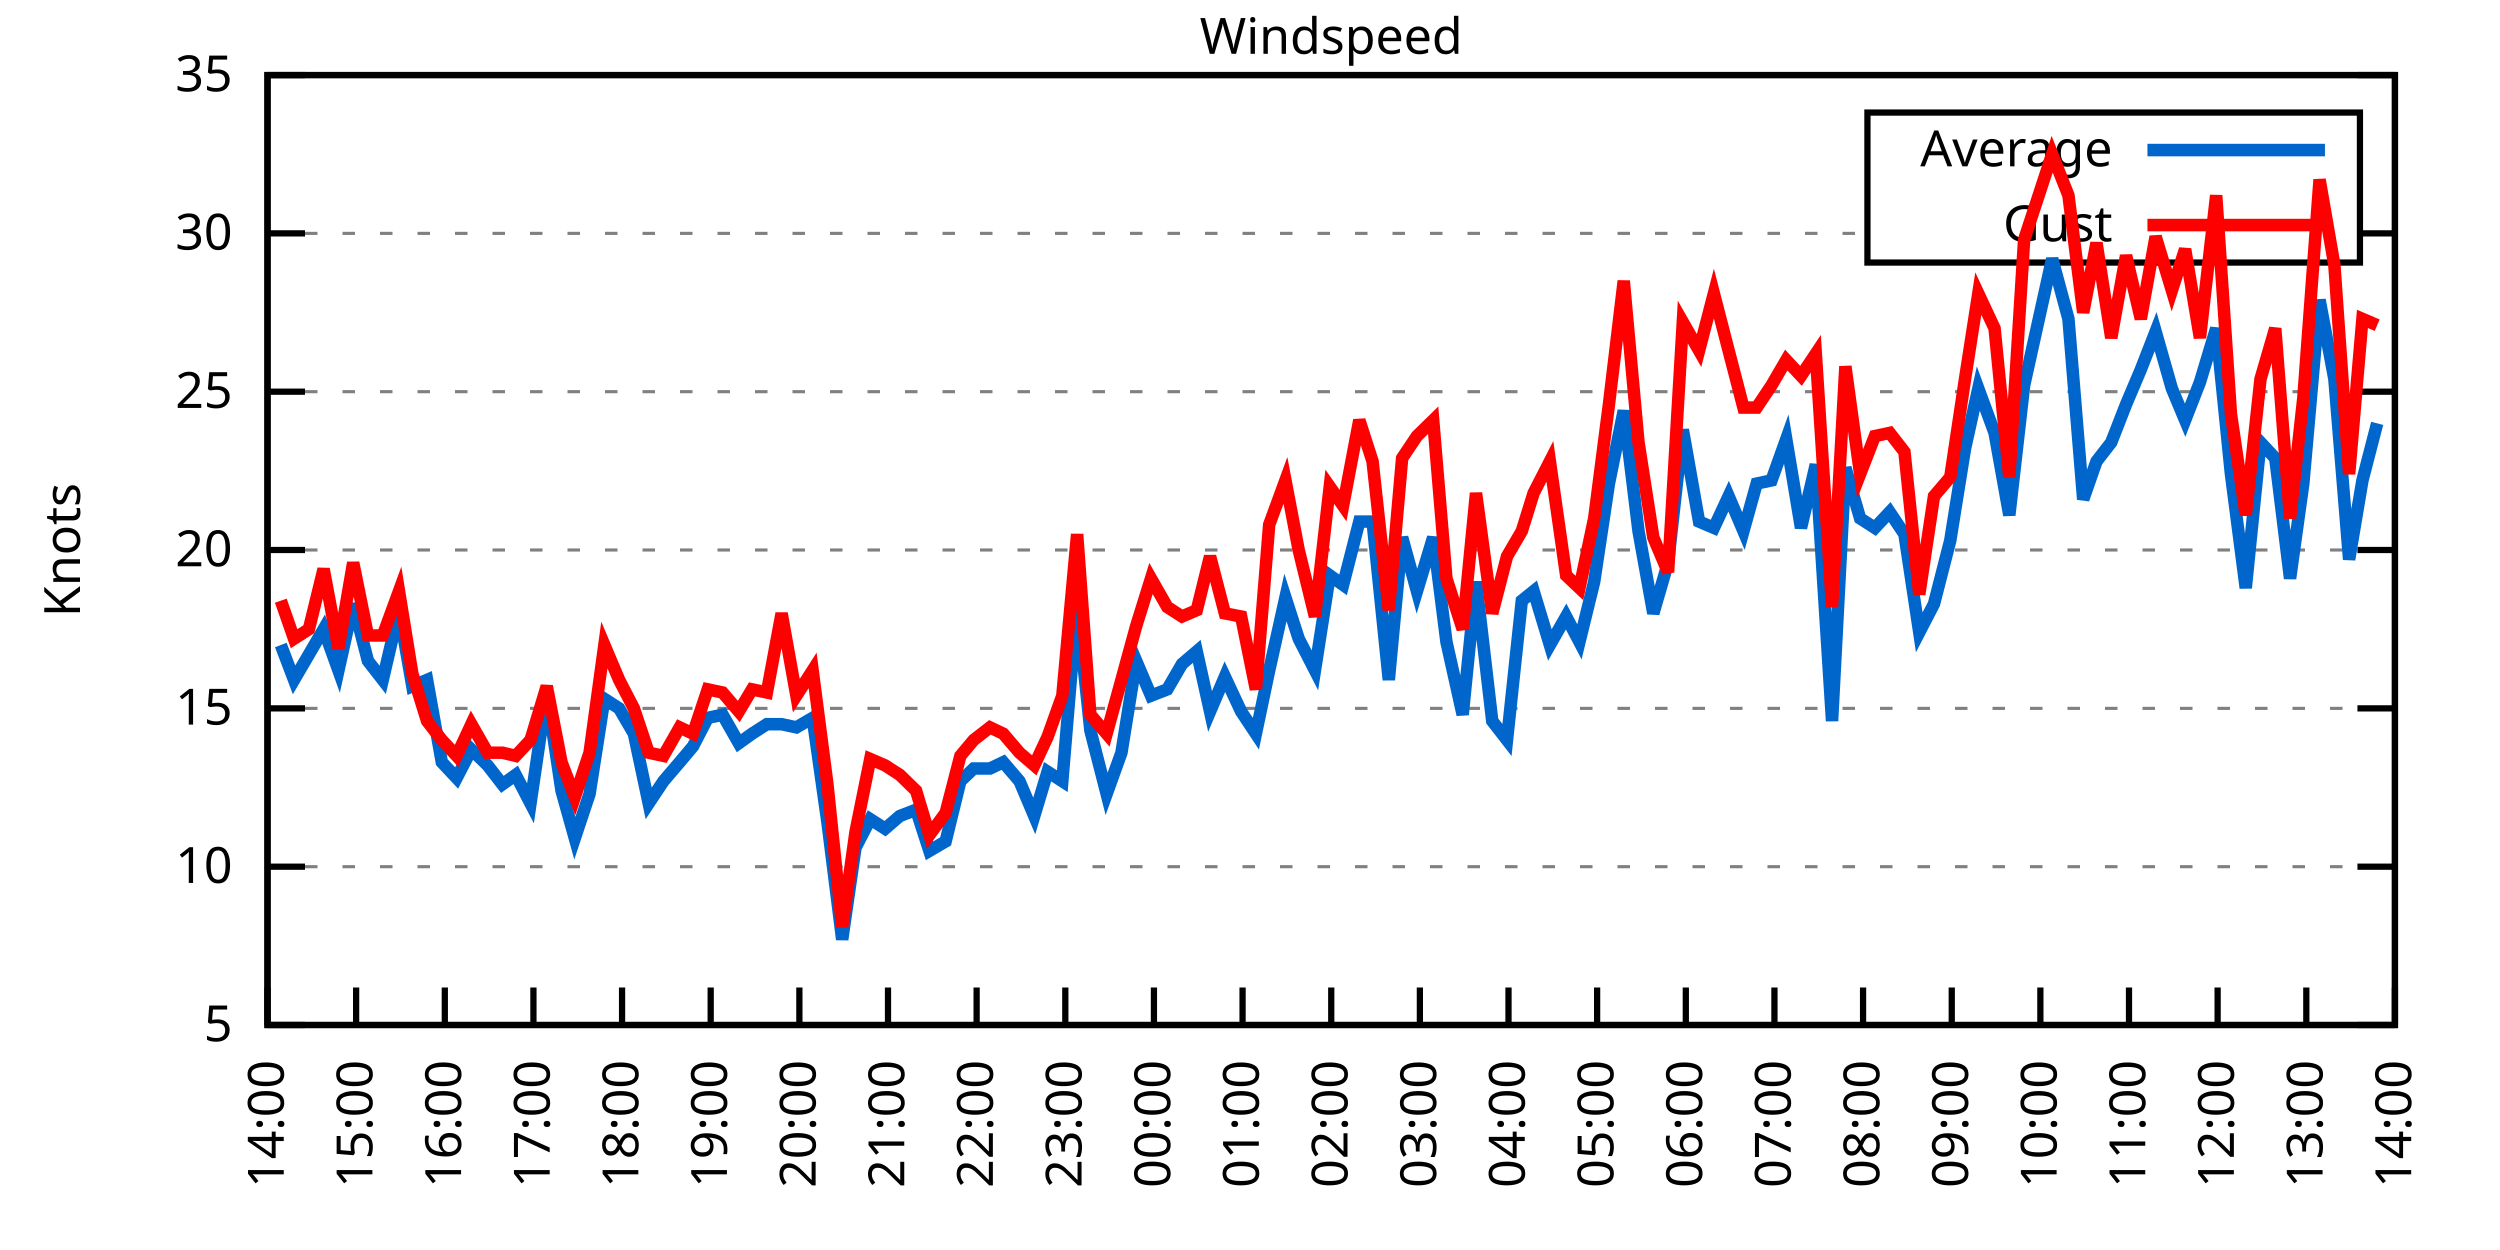
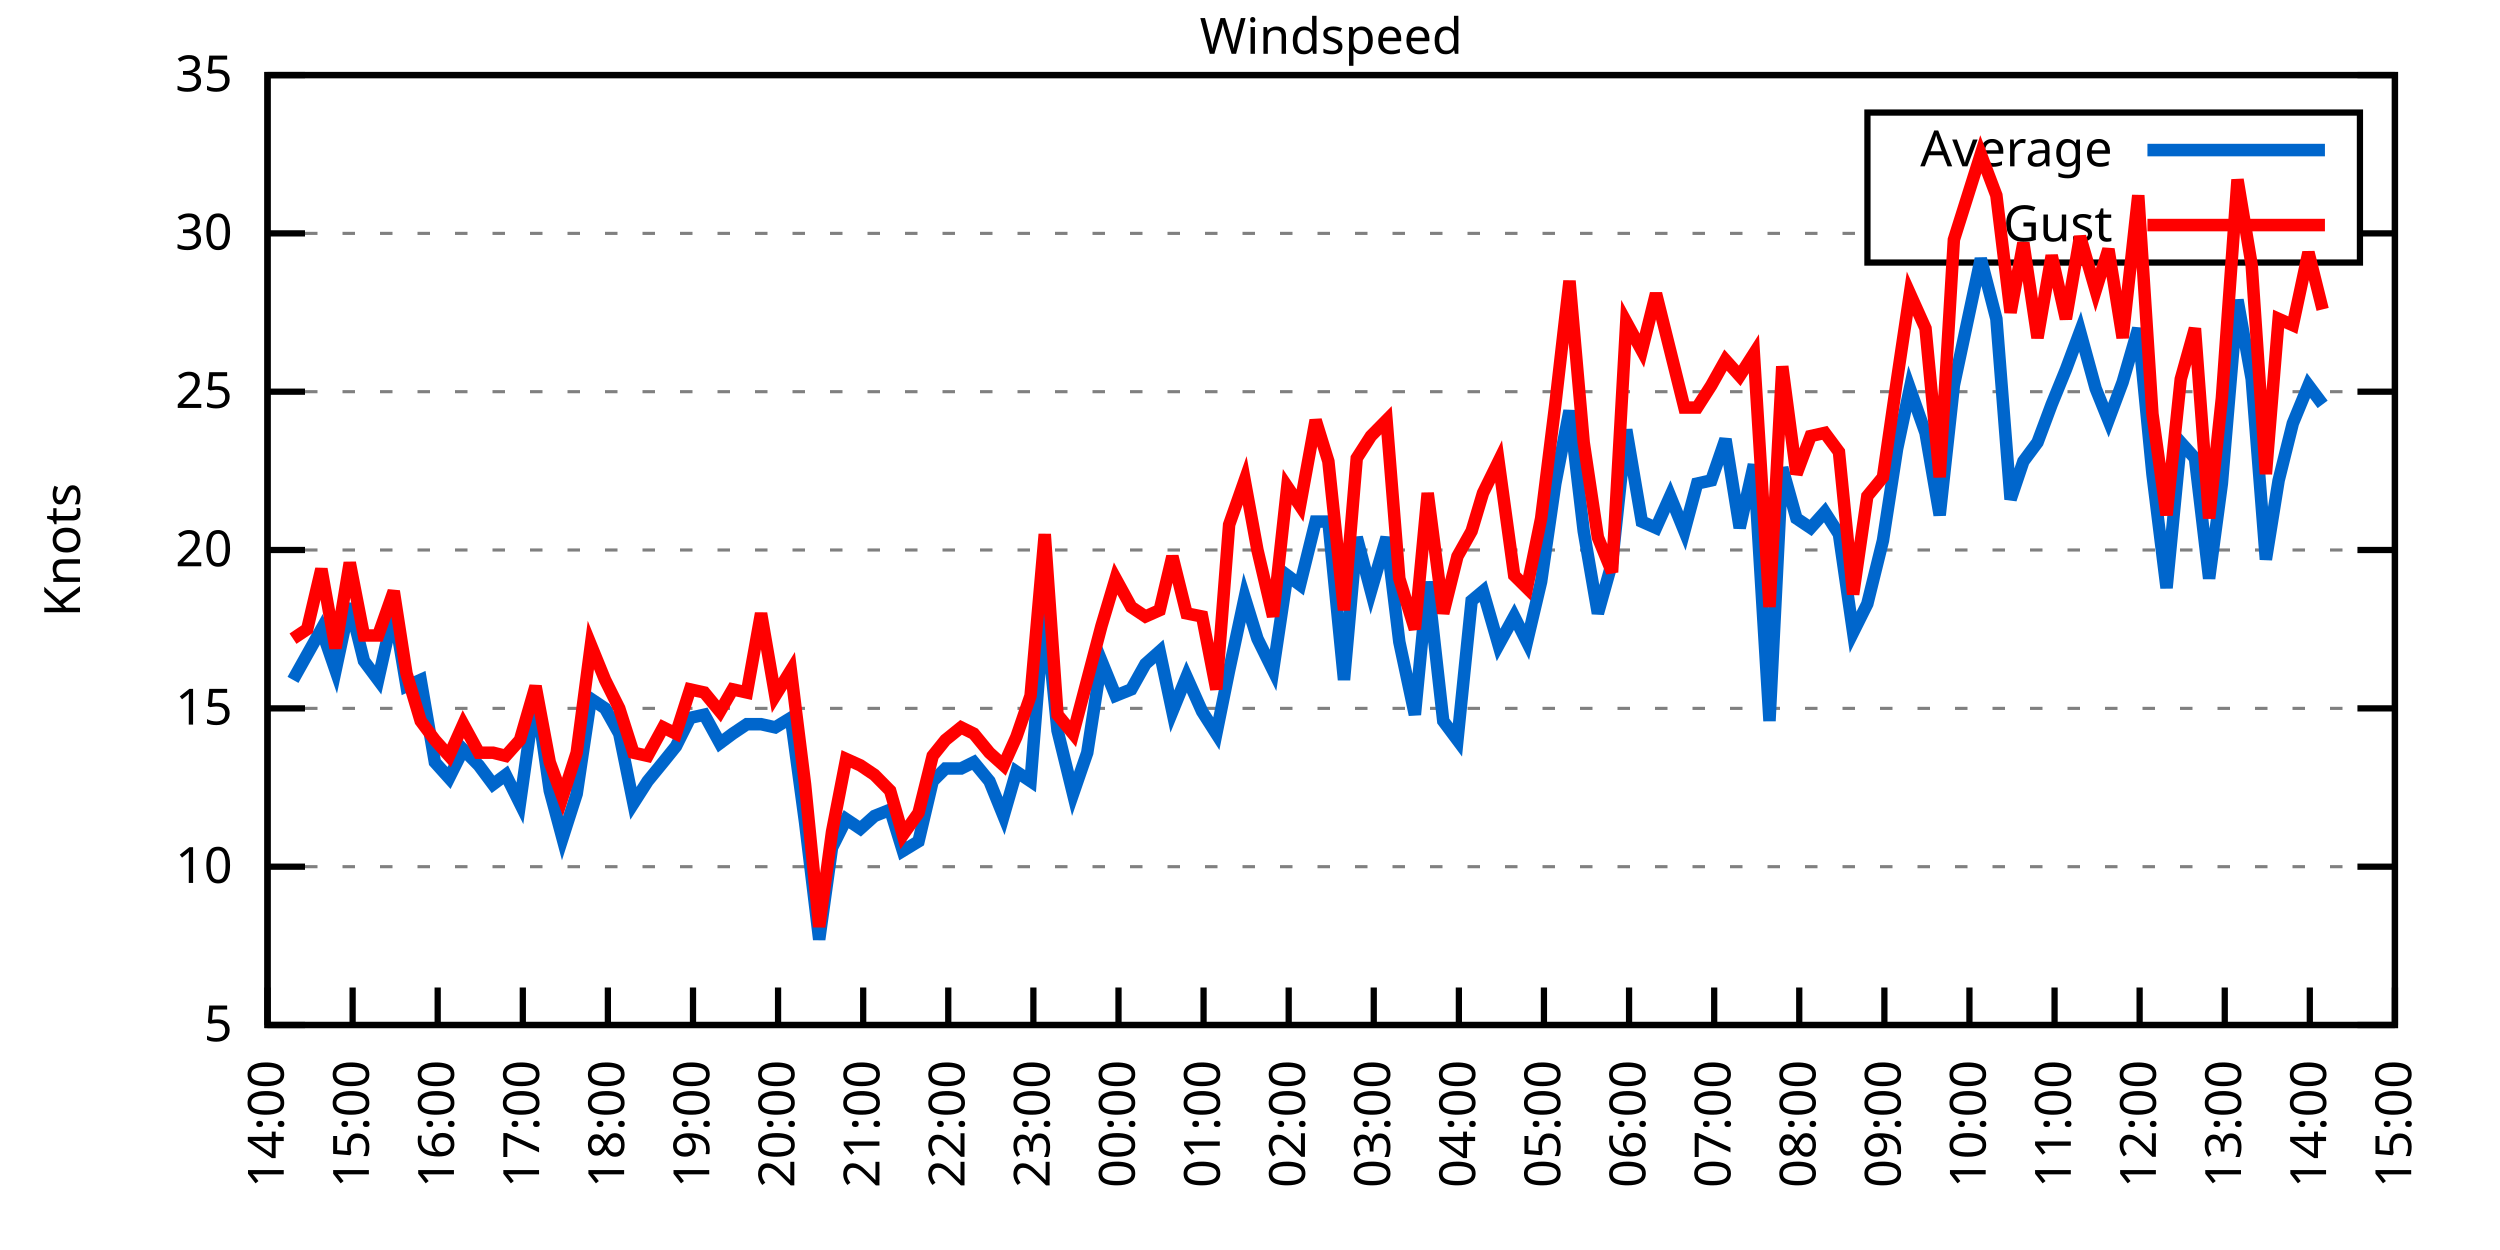
<svg xmlns="http://www.w3.org/2000/svg" xmlns:xlink="http://www.w3.org/1999/xlink" width="400" height="200" viewBox="0 0 400 200">
  <g id="gnuplot_canvas">
    <rect x="0" y="0" width="400" height="200" fill="none" />
    <defs>
      <circle id="gpDot" r="0.5" stroke-width="0.5" stroke="currentColor" />
      <path id="gpPt0" stroke-width="0.333" stroke="currentColor" d="M-1,0 h2 M0,-1 v2" />
      <path id="gpPt1" stroke-width="0.333" stroke="currentColor" d="M-1,-1 L1,1 M1,-1 L-1,1" />
      <path id="gpPt2" stroke-width="0.333" stroke="currentColor" d="M-1,0 L1,0 M0,-1 L0,1 M-1,-1 L1,1 M-1,1 L1,-1" />
      <rect id="gpPt3" stroke-width="0.333" stroke="currentColor" x="-1" y="-1" width="2" height="2" />
      <rect id="gpPt4" stroke-width="0.333" stroke="currentColor" fill="currentColor" x="-1" y="-1" width="2" height="2" />
      <circle id="gpPt5" stroke-width="0.333" stroke="currentColor" cx="0" cy="0" r="1" />
      <use xlink:href="#gpPt5" id="gpPt6" fill="currentColor" stroke="none" />
      <path id="gpPt7" stroke-width="0.333" stroke="currentColor" d="M0,-1.33 L-1.33,0.67 L1.33,0.67 z" />
      <use xlink:href="#gpPt7" id="gpPt8" fill="currentColor" stroke="none" />
      <use xlink:href="#gpPt7" id="gpPt9" stroke="currentColor" transform="rotate(180)" />
      <use xlink:href="#gpPt9" id="gpPt10" fill="currentColor" stroke="none" />
      <use xlink:href="#gpPt3" id="gpPt11" stroke="currentColor" transform="rotate(45)" />
      <use xlink:href="#gpPt11" id="gpPt12" fill="currentColor" stroke="none" />
      <path id="gpPt13" stroke-width="0.333" stroke="currentColor" d="M0,1.330 L1.265,0.411 L0.782,-1.067 L-0.782,-1.076 L-1.265,0.411 z" />
      <use xlink:href="#gpPt13" id="gpPt14" fill="currentColor" stroke="none" />
      <filter id="textbox" filterUnits="objectBoundingBox" x="0" y="0" height="1" width="1">
        <feFlood flood-color="white" flood-opacity="1" result="bgnd" />
        <feComposite in="SourceGraphic" in2="bgnd" operator="atop" />
      </filter>
      <filter id="greybox" filterUnits="objectBoundingBox" x="0" y="0" height="1" width="1">
        <feFlood flood-color="lightgrey" flood-opacity="1" result="grey" />
        <feComposite in="SourceGraphic" in2="grey" operator="atop" />
      </filter>
    </defs>
    <g fill="none" color="white" stroke="currentColor" stroke-width="1.00" stroke-linecap="butt" stroke-linejoin="miter">
</g>
    <g fill="none" color="black" stroke="currentColor" stroke-width="1.00" stroke-linecap="butt" stroke-linejoin="miter">
      <g stroke="none" shape-rendering="crispEdges">
        <polygon fill="rgb(255, 255, 255)" points="42.80,164.00 383.18,164.00 383.18,12.02 42.80,12.02 " />
      </g>
    </g>
    <g fill="none" color="black" stroke="currentColor" stroke-width="1.00" stroke-linecap="butt" stroke-linejoin="miter">
</g>
    <g fill="none" color="black" stroke="black" stroke-width="0.50" stroke-linecap="butt" stroke-linejoin="miter">
</g>
    <g fill="none" color="gray" stroke="currentColor" stroke-width="0.50" stroke-linecap="butt" stroke-linejoin="miter">
      <path stroke="gray" stroke-dasharray="2,4" class="gridline" d="M42.80,164.00 L383.19,164.00  " />
    </g>
    <g fill="none" color="gray" stroke="gray" stroke-width="1.00" stroke-linecap="butt" stroke-linejoin="miter">
</g>
    <g fill="none" color="black" stroke="currentColor" stroke-width="1.00" stroke-linecap="butt" stroke-linejoin="miter">
      <path stroke="black" d="M42.80,164.00 L48.80,164.00 M383.19,164.00 L377.19,164.00  " />
      <g transform="translate(37.20,166.60)" stroke="none" fill="black" font-family="Sans" font-size="8.00" text-anchor="end">
        <text>
          <tspan font-family="Sans"> 5</tspan>
        </text>
      </g>
    </g>
    <g fill="none" color="black" stroke="currentColor" stroke-width="1.00" stroke-linecap="butt" stroke-linejoin="miter">
</g>
    <g fill="none" color="black" stroke="black" stroke-width="0.50" stroke-linecap="butt" stroke-linejoin="miter">
</g>
    <g fill="none" color="gray" stroke="currentColor" stroke-width="0.50" stroke-linecap="butt" stroke-linejoin="miter">
      <path stroke="gray" stroke-dasharray="2,4" class="gridline" d="M42.80,138.67 L383.19,138.67  " />
    </g>
    <g fill="none" color="gray" stroke="gray" stroke-width="1.00" stroke-linecap="butt" stroke-linejoin="miter">
</g>
    <g fill="none" color="black" stroke="currentColor" stroke-width="1.00" stroke-linecap="butt" stroke-linejoin="miter">
      <path stroke="black" d="M42.80,138.67 L48.80,138.67 M383.19,138.67 L377.19,138.67  " />
      <g transform="translate(37.20,141.27)" stroke="none" fill="black" font-family="Sans" font-size="8.00" text-anchor="end">
        <text>
          <tspan font-family="Sans"> 10</tspan>
        </text>
      </g>
    </g>
    <g fill="none" color="black" stroke="currentColor" stroke-width="1.00" stroke-linecap="butt" stroke-linejoin="miter">
</g>
    <g fill="none" color="black" stroke="black" stroke-width="0.50" stroke-linecap="butt" stroke-linejoin="miter">
</g>
    <g fill="none" color="gray" stroke="currentColor" stroke-width="0.50" stroke-linecap="butt" stroke-linejoin="miter">
      <path stroke="gray" stroke-dasharray="2,4" class="gridline" d="M42.80,113.34 L383.19,113.34  " />
    </g>
    <g fill="none" color="gray" stroke="gray" stroke-width="1.00" stroke-linecap="butt" stroke-linejoin="miter">
</g>
    <g fill="none" color="black" stroke="currentColor" stroke-width="1.00" stroke-linecap="butt" stroke-linejoin="miter">
      <path stroke="black" d="M42.80,113.34 L48.80,113.34 M383.19,113.34 L377.19,113.34  " />
      <g transform="translate(37.20,115.94)" stroke="none" fill="black" font-family="Sans" font-size="8.00" text-anchor="end">
        <text>
          <tspan font-family="Sans"> 15</tspan>
        </text>
      </g>
    </g>
    <g fill="none" color="black" stroke="currentColor" stroke-width="1.00" stroke-linecap="butt" stroke-linejoin="miter">
</g>
    <g fill="none" color="black" stroke="black" stroke-width="0.50" stroke-linecap="butt" stroke-linejoin="miter">
</g>
    <g fill="none" color="gray" stroke="currentColor" stroke-width="0.50" stroke-linecap="butt" stroke-linejoin="miter">
      <path stroke="gray" stroke-dasharray="2,4" class="gridline" d="M42.80,88.00 L383.19,88.00  " />
    </g>
    <g fill="none" color="gray" stroke="gray" stroke-width="1.00" stroke-linecap="butt" stroke-linejoin="miter">
</g>
    <g fill="none" color="black" stroke="currentColor" stroke-width="1.00" stroke-linecap="butt" stroke-linejoin="miter">
      <path stroke="black" d="M42.80,88.00 L48.80,88.00 M383.19,88.00 L377.19,88.00  " />
      <g transform="translate(37.20,90.60)" stroke="none" fill="black" font-family="Sans" font-size="8.00" text-anchor="end">
        <text>
          <tspan font-family="Sans"> 20</tspan>
        </text>
      </g>
    </g>
    <g fill="none" color="black" stroke="currentColor" stroke-width="1.00" stroke-linecap="butt" stroke-linejoin="miter">
</g>
    <g fill="none" color="black" stroke="black" stroke-width="0.50" stroke-linecap="butt" stroke-linejoin="miter">
</g>
    <g fill="none" color="gray" stroke="currentColor" stroke-width="0.50" stroke-linecap="butt" stroke-linejoin="miter">
      <path stroke="gray" stroke-dasharray="2,4" class="gridline" d="M42.80,62.67 L383.19,62.67  " />
    </g>
    <g fill="none" color="gray" stroke="gray" stroke-width="1.00" stroke-linecap="butt" stroke-linejoin="miter">
</g>
    <g fill="none" color="black" stroke="currentColor" stroke-width="1.00" stroke-linecap="butt" stroke-linejoin="miter">
      <path stroke="black" d="M42.80,62.67 L48.80,62.67 M383.19,62.67 L377.19,62.67  " />
      <g transform="translate(37.20,65.27)" stroke="none" fill="black" font-family="Sans" font-size="8.00" text-anchor="end">
        <text>
          <tspan font-family="Sans"> 25</tspan>
        </text>
      </g>
    </g>
    <g fill="none" color="black" stroke="currentColor" stroke-width="1.00" stroke-linecap="butt" stroke-linejoin="miter">
</g>
    <g fill="none" color="black" stroke="black" stroke-width="0.50" stroke-linecap="butt" stroke-linejoin="miter">
</g>
    <g fill="none" color="gray" stroke="currentColor" stroke-width="0.50" stroke-linecap="butt" stroke-linejoin="miter">
      <path stroke="gray" stroke-dasharray="2,4" class="gridline" d="M42.80,37.34 L298.79,37.34 M377.59,37.34 L383.19,37.34  " />
    </g>
    <g fill="none" color="gray" stroke="gray" stroke-width="1.00" stroke-linecap="butt" stroke-linejoin="miter">
</g>
    <g fill="none" color="black" stroke="currentColor" stroke-width="1.00" stroke-linecap="butt" stroke-linejoin="miter">
      <path stroke="black" d="M42.80,37.34 L48.80,37.34 M383.19,37.34 L377.19,37.34  " />
      <g transform="translate(37.20,39.94)" stroke="none" fill="black" font-family="Sans" font-size="8.00" text-anchor="end">
        <text>
          <tspan font-family="Sans"> 30</tspan>
        </text>
      </g>
    </g>
    <g fill="none" color="black" stroke="currentColor" stroke-width="1.00" stroke-linecap="butt" stroke-linejoin="miter">
</g>
    <g fill="none" color="black" stroke="black" stroke-width="0.50" stroke-linecap="butt" stroke-linejoin="miter">
</g>
    <g fill="none" color="gray" stroke="currentColor" stroke-width="0.50" stroke-linecap="butt" stroke-linejoin="miter">
      <path stroke="gray" stroke-dasharray="2,4" class="gridline" d="M42.80,12.01 L383.19,12.01  " />
    </g>
    <g fill="none" color="gray" stroke="gray" stroke-width="1.00" stroke-linecap="butt" stroke-linejoin="miter">
</g>
    <g fill="none" color="black" stroke="currentColor" stroke-width="1.00" stroke-linecap="butt" stroke-linejoin="miter">
      <path stroke="black" d="M42.80,12.01 L48.80,12.01 M383.19,12.01 L377.19,12.01  " />
      <g transform="translate(37.20,14.61)" stroke="none" fill="black" font-family="Sans" font-size="8.00" text-anchor="end">
        <text>
          <tspan font-family="Sans"> 35</tspan>
        </text>
      </g>
    </g>
    <g fill="none" color="black" stroke="currentColor" stroke-width="1.00" stroke-linecap="butt" stroke-linejoin="miter">
      <path stroke="black" d="M42.80,164.00 L42.80,158.00  " />
      <g transform="translate(45.40,169.60) rotate(270.00)" stroke="none" fill="black" font-family="Sans" font-size="8.00" text-anchor="end">
        <text>
          <tspan font-family="Sans">14:00</tspan>
        </text>
      </g>
    </g>
    <g fill="none" color="black" stroke="currentColor" stroke-width="1.00" stroke-linecap="butt" stroke-linejoin="miter">
-       <path stroke="black" d="M56.98,164.00 L56.98,158.00  " />
-       <g transform="translate(59.58,169.60) rotate(270.00)" stroke="none" fill="black" font-family="Sans" font-size="8.00" text-anchor="end">
+       <path stroke="black" d="M56.42,164.00 L56.42,158.00  " />
+       <g transform="translate(59.02,169.60) rotate(270.00)" stroke="none" fill="black" font-family="Sans" font-size="8.00" text-anchor="end">
        <text>
          <tspan font-family="Sans">15:00</tspan>
        </text>
      </g>
    </g>
    <g fill="none" color="black" stroke="currentColor" stroke-width="1.00" stroke-linecap="butt" stroke-linejoin="miter">
-       <path stroke="black" d="M71.17,164.00 L71.17,158.00  " />
-       <g transform="translate(73.77,169.60) rotate(270.00)" stroke="none" fill="black" font-family="Sans" font-size="8.00" text-anchor="end">
+       <path stroke="black" d="M70.03,164.00 L70.03,158.00  " />
+       <g transform="translate(72.63,169.60) rotate(270.00)" stroke="none" fill="black" font-family="Sans" font-size="8.00" text-anchor="end">
        <text>
          <tspan font-family="Sans">16:00</tspan>
        </text>
      </g>
    </g>
    <g fill="none" color="black" stroke="currentColor" stroke-width="1.00" stroke-linecap="butt" stroke-linejoin="miter">
-       <path stroke="black" d="M85.35,164.00 L85.35,158.00  " />
-       <g transform="translate(87.95,169.60) rotate(270.00)" stroke="none" fill="black" font-family="Sans" font-size="8.00" text-anchor="end">
+       <path stroke="black" d="M83.65,164.00 L83.65,158.00  " />
+       <g transform="translate(86.25,169.60) rotate(270.00)" stroke="none" fill="black" font-family="Sans" font-size="8.00" text-anchor="end">
        <text>
          <tspan font-family="Sans">17:00</tspan>
        </text>
      </g>
    </g>
    <g fill="none" color="black" stroke="currentColor" stroke-width="1.00" stroke-linecap="butt" stroke-linejoin="miter">
-       <path stroke="black" d="M99.53,164.00 L99.53,158.00  " />
-       <g transform="translate(102.13,169.60) rotate(270.00)" stroke="none" fill="black" font-family="Sans" font-size="8.00" text-anchor="end">
+       <path stroke="black" d="M97.26,164.00 L97.26,158.00  " />
+       <g transform="translate(99.86,169.60) rotate(270.00)" stroke="none" fill="black" font-family="Sans" font-size="8.00" text-anchor="end">
        <text>
          <tspan font-family="Sans">18:00</tspan>
        </text>
      </g>
    </g>
    <g fill="none" color="black" stroke="currentColor" stroke-width="1.00" stroke-linecap="butt" stroke-linejoin="miter">
-       <path stroke="black" d="M113.71,164.00 L113.71,158.00  " />
-       <g transform="translate(116.31,169.60) rotate(270.00)" stroke="none" fill="black" font-family="Sans" font-size="8.00" text-anchor="end">
+       <path stroke="black" d="M110.88,164.00 L110.88,158.00  " />
+       <g transform="translate(113.48,169.60) rotate(270.00)" stroke="none" fill="black" font-family="Sans" font-size="8.00" text-anchor="end">
        <text>
          <tspan font-family="Sans">19:00</tspan>
        </text>
      </g>
    </g>
    <g fill="none" color="black" stroke="currentColor" stroke-width="1.00" stroke-linecap="butt" stroke-linejoin="miter">
-       <path stroke="black" d="M127.90,164.00 L127.90,158.00  " />
-       <g transform="translate(130.50,169.60) rotate(270.00)" stroke="none" fill="black" font-family="Sans" font-size="8.00" text-anchor="end">
+       <path stroke="black" d="M124.49,164.00 L124.49,158.00  " />
+       <g transform="translate(127.09,169.60) rotate(270.00)" stroke="none" fill="black" font-family="Sans" font-size="8.00" text-anchor="end">
        <text>
          <tspan font-family="Sans">20:00</tspan>
        </text>
      </g>
    </g>
    <g fill="none" color="black" stroke="currentColor" stroke-width="1.00" stroke-linecap="butt" stroke-linejoin="miter">
-       <path stroke="black" d="M142.08,164.00 L142.08,158.00  " />
-       <g transform="translate(144.68,169.60) rotate(270.00)" stroke="none" fill="black" font-family="Sans" font-size="8.00" text-anchor="end">
+       <path stroke="black" d="M138.11,164.00 L138.11,158.00  " />
+       <g transform="translate(140.71,169.60) rotate(270.00)" stroke="none" fill="black" font-family="Sans" font-size="8.00" text-anchor="end">
        <text>
          <tspan font-family="Sans">21:00</tspan>
        </text>
      </g>
    </g>
    <g fill="none" color="black" stroke="currentColor" stroke-width="1.00" stroke-linecap="butt" stroke-linejoin="miter">
-       <path stroke="black" d="M156.26,164.00 L156.26,158.00  " />
-       <g transform="translate(158.86,169.60) rotate(270.00)" stroke="none" fill="black" font-family="Sans" font-size="8.00" text-anchor="end">
+       <path stroke="black" d="M151.72,164.00 L151.72,158.00  " />
+       <g transform="translate(154.32,169.60) rotate(270.00)" stroke="none" fill="black" font-family="Sans" font-size="8.00" text-anchor="end">
        <text>
          <tspan font-family="Sans">22:00</tspan>
        </text>
      </g>
    </g>
    <g fill="none" color="black" stroke="currentColor" stroke-width="1.00" stroke-linecap="butt" stroke-linejoin="miter">
-       <path stroke="black" d="M170.45,164.00 L170.45,158.00  " />
-       <g transform="translate(173.05,169.60) rotate(270.00)" stroke="none" fill="black" font-family="Sans" font-size="8.00" text-anchor="end">
+       <path stroke="black" d="M165.34,164.00 L165.34,158.00  " />
+       <g transform="translate(167.94,169.60) rotate(270.00)" stroke="none" fill="black" font-family="Sans" font-size="8.00" text-anchor="end">
        <text>
          <tspan font-family="Sans">23:00</tspan>
        </text>
      </g>
    </g>
    <g fill="none" color="black" stroke="currentColor" stroke-width="1.00" stroke-linecap="butt" stroke-linejoin="miter">
-       <path stroke="black" d="M184.63,164.00 L184.63,158.00  " />
-       <g transform="translate(187.23,169.60) rotate(270.00)" stroke="none" fill="black" font-family="Sans" font-size="8.00" text-anchor="end">
+       <path stroke="black" d="M178.96,164.00 L178.96,158.00  " />
+       <g transform="translate(181.56,169.60) rotate(270.00)" stroke="none" fill="black" font-family="Sans" font-size="8.00" text-anchor="end">
        <text>
          <tspan font-family="Sans">00:00</tspan>
        </text>
      </g>
    </g>
    <g fill="none" color="black" stroke="currentColor" stroke-width="1.00" stroke-linecap="butt" stroke-linejoin="miter">
-       <path stroke="black" d="M198.81,164.00 L198.81,158.00  " />
-       <g transform="translate(201.41,169.60) rotate(270.00)" stroke="none" fill="black" font-family="Sans" font-size="8.00" text-anchor="end">
+       <path stroke="black" d="M192.57,164.00 L192.57,158.00  " />
+       <g transform="translate(195.17,169.60) rotate(270.00)" stroke="none" fill="black" font-family="Sans" font-size="8.00" text-anchor="end">
        <text>
          <tspan font-family="Sans">01:00</tspan>
        </text>
      </g>
    </g>
    <g fill="none" color="black" stroke="currentColor" stroke-width="1.00" stroke-linecap="butt" stroke-linejoin="miter">
-       <path stroke="black" d="M213.00,164.00 L213.00,158.00  " />
-       <g transform="translate(215.60,169.60) rotate(270.00)" stroke="none" fill="black" font-family="Sans" font-size="8.00" text-anchor="end">
+       <path stroke="black" d="M206.19,164.00 L206.19,158.00  " />
+       <g transform="translate(208.79,169.60) rotate(270.00)" stroke="none" fill="black" font-family="Sans" font-size="8.00" text-anchor="end">
        <text>
          <tspan font-family="Sans">02:00</tspan>
        </text>
      </g>
    </g>
    <g fill="none" color="black" stroke="currentColor" stroke-width="1.00" stroke-linecap="butt" stroke-linejoin="miter">
-       <path stroke="black" d="M227.18,164.00 L227.18,158.00  " />
-       <g transform="translate(229.78,169.60) rotate(270.00)" stroke="none" fill="black" font-family="Sans" font-size="8.00" text-anchor="end">
+       <path stroke="black" d="M219.80,164.00 L219.80,158.00  " />
+       <g transform="translate(222.40,169.60) rotate(270.00)" stroke="none" fill="black" font-family="Sans" font-size="8.00" text-anchor="end">
        <text>
          <tspan font-family="Sans">03:00</tspan>
        </text>
      </g>
    </g>
    <g fill="none" color="black" stroke="currentColor" stroke-width="1.00" stroke-linecap="butt" stroke-linejoin="miter">
-       <path stroke="black" d="M241.36,164.00 L241.36,158.00  " />
-       <g transform="translate(243.96,169.60) rotate(270.00)" stroke="none" fill="black" font-family="Sans" font-size="8.00" text-anchor="end">
+       <path stroke="black" d="M233.42,164.00 L233.42,158.00  " />
+       <g transform="translate(236.02,169.60) rotate(270.00)" stroke="none" fill="black" font-family="Sans" font-size="8.00" text-anchor="end">
        <text>
          <tspan font-family="Sans">04:00</tspan>
        </text>
      </g>
    </g>
    <g fill="none" color="black" stroke="currentColor" stroke-width="1.00" stroke-linecap="butt" stroke-linejoin="miter">
-       <path stroke="black" d="M255.54,164.00 L255.54,158.00  " />
-       <g transform="translate(258.14,169.60) rotate(270.00)" stroke="none" fill="black" font-family="Sans" font-size="8.00" text-anchor="end">
+       <path stroke="black" d="M247.03,164.00 L247.03,158.00  " />
+       <g transform="translate(249.63,169.60) rotate(270.00)" stroke="none" fill="black" font-family="Sans" font-size="8.00" text-anchor="end">
        <text>
          <tspan font-family="Sans">05:00</tspan>
        </text>
      </g>
    </g>
    <g fill="none" color="black" stroke="currentColor" stroke-width="1.00" stroke-linecap="butt" stroke-linejoin="miter">
-       <path stroke="black" d="M269.73,164.00 L269.73,158.00  " />
-       <g transform="translate(272.33,169.60) rotate(270.00)" stroke="none" fill="black" font-family="Sans" font-size="8.00" text-anchor="end">
+       <path stroke="black" d="M260.65,164.00 L260.65,158.00  " />
+       <g transform="translate(263.25,169.60) rotate(270.00)" stroke="none" fill="black" font-family="Sans" font-size="8.00" text-anchor="end">
        <text>
          <tspan font-family="Sans">06:00</tspan>
        </text>
      </g>
    </g>
    <g fill="none" color="black" stroke="currentColor" stroke-width="1.00" stroke-linecap="butt" stroke-linejoin="miter">
-       <path stroke="black" d="M283.91,164.00 L283.91,158.00  " />
-       <g transform="translate(286.51,169.60) rotate(270.00)" stroke="none" fill="black" font-family="Sans" font-size="8.00" text-anchor="end">
+       <path stroke="black" d="M274.27,164.00 L274.27,158.00  " />
+       <g transform="translate(276.87,169.60) rotate(270.00)" stroke="none" fill="black" font-family="Sans" font-size="8.00" text-anchor="end">
        <text>
          <tspan font-family="Sans">07:00</tspan>
        </text>
      </g>
    </g>
    <g fill="none" color="black" stroke="currentColor" stroke-width="1.00" stroke-linecap="butt" stroke-linejoin="miter">
-       <path stroke="black" d="M298.09,164.00 L298.09,158.00  " />
-       <g transform="translate(300.69,169.60) rotate(270.00)" stroke="none" fill="black" font-family="Sans" font-size="8.00" text-anchor="end">
+       <path stroke="black" d="M287.88,164.00 L287.88,158.00  " />
+       <g transform="translate(290.48,169.60) rotate(270.00)" stroke="none" fill="black" font-family="Sans" font-size="8.00" text-anchor="end">
        <text>
          <tspan font-family="Sans">08:00</tspan>
        </text>
      </g>
    </g>
    <g fill="none" color="black" stroke="currentColor" stroke-width="1.00" stroke-linecap="butt" stroke-linejoin="miter">
-       <path stroke="black" d="M312.28,164.00 L312.28,158.00  " />
-       <g transform="translate(314.88,169.60) rotate(270.00)" stroke="none" fill="black" font-family="Sans" font-size="8.00" text-anchor="end">
+       <path stroke="black" d="M301.50,164.00 L301.50,158.00  " />
+       <g transform="translate(304.10,169.60) rotate(270.00)" stroke="none" fill="black" font-family="Sans" font-size="8.00" text-anchor="end">
        <text>
          <tspan font-family="Sans">09:00</tspan>
        </text>
      </g>
    </g>
    <g fill="none" color="black" stroke="currentColor" stroke-width="1.00" stroke-linecap="butt" stroke-linejoin="miter">
-       <path stroke="black" d="M326.46,164.00 L326.46,158.00  " />
-       <g transform="translate(329.06,169.60) rotate(270.00)" stroke="none" fill="black" font-family="Sans" font-size="8.00" text-anchor="end">
+       <path stroke="black" d="M315.11,164.00 L315.11,158.00  " />
+       <g transform="translate(317.71,169.60) rotate(270.00)" stroke="none" fill="black" font-family="Sans" font-size="8.00" text-anchor="end">
        <text>
          <tspan font-family="Sans">10:00</tspan>
        </text>
      </g>
    </g>
    <g fill="none" color="black" stroke="currentColor" stroke-width="1.00" stroke-linecap="butt" stroke-linejoin="miter">
-       <path stroke="black" d="M340.64,164.00 L340.64,158.00  " />
-       <g transform="translate(343.24,169.60) rotate(270.00)" stroke="none" fill="black" font-family="Sans" font-size="8.00" text-anchor="end">
+       <path stroke="black" d="M328.73,164.00 L328.73,158.00  " />
+       <g transform="translate(331.33,169.60) rotate(270.00)" stroke="none" fill="black" font-family="Sans" font-size="8.00" text-anchor="end">
        <text>
          <tspan font-family="Sans">11:00</tspan>
        </text>
      </g>
    </g>
    <g fill="none" color="black" stroke="currentColor" stroke-width="1.00" stroke-linecap="butt" stroke-linejoin="miter">
-       <path stroke="black" d="M354.82,164.00 L354.82,158.00  " />
-       <g transform="translate(357.42,169.60) rotate(270.00)" stroke="none" fill="black" font-family="Sans" font-size="8.00" text-anchor="end">
+       <path stroke="black" d="M342.34,164.00 L342.34,158.00  " />
+       <g transform="translate(344.94,169.60) rotate(270.00)" stroke="none" fill="black" font-family="Sans" font-size="8.00" text-anchor="end">
        <text>
          <tspan font-family="Sans">12:00</tspan>
        </text>
      </g>
    </g>
    <g fill="none" color="black" stroke="currentColor" stroke-width="1.00" stroke-linecap="butt" stroke-linejoin="miter">
-       <path stroke="black" d="M369.01,164.00 L369.01,158.00  " />
-       <g transform="translate(371.61,169.60) rotate(270.00)" stroke="none" fill="black" font-family="Sans" font-size="8.00" text-anchor="end">
+       <path stroke="black" d="M355.96,164.00 L355.96,158.00  " />
+       <g transform="translate(358.56,169.60) rotate(270.00)" stroke="none" fill="black" font-family="Sans" font-size="8.00" text-anchor="end">
        <text>
          <tspan font-family="Sans">13:00</tspan>
+         </text>
+       </g>
+     </g>
+     <g fill="none" color="black" stroke="currentColor" stroke-width="1.00" stroke-linecap="butt" stroke-linejoin="miter">
+       <path stroke="black" d="M369.57,164.00 L369.57,158.00  " />
+       <g transform="translate(372.17,169.60) rotate(270.00)" stroke="none" fill="black" font-family="Sans" font-size="8.00" text-anchor="end">
+         <text>
+           <tspan font-family="Sans">14:00</tspan>
        </text>
      </g>
    </g>
    <g fill="none" color="black" stroke="currentColor" stroke-width="1.00" stroke-linecap="butt" stroke-linejoin="miter">
      <path stroke="black" d="M383.19,164.00 L383.19,158.00  " />
      <g transform="translate(385.79,169.60) rotate(270.00)" stroke="none" fill="black" font-family="Sans" font-size="8.00" text-anchor="end">
        <text>
-           <tspan font-family="Sans">14:00</tspan>
+           <tspan font-family="Sans">15:00</tspan>
        </text>
      </g>
    </g>
    <g fill="none" color="black" stroke="currentColor" stroke-width="1.00" stroke-linecap="butt" stroke-linejoin="miter">
</g>
    <g fill="none" color="black" stroke="currentColor" stroke-width="1.00" stroke-linecap="butt" stroke-linejoin="miter">
      <path stroke="black" d="M42.80,12.01 L42.80,164.00 L383.19,164.00 L383.19,12.01 L42.80,12.01 Z  " />
    </g>
    <g fill="none" color="black" stroke="currentColor" stroke-width="1.00" stroke-linecap="butt" stroke-linejoin="miter">
</g>
    <g fill="none" color="black" stroke="currentColor" stroke-width="1.00" stroke-linecap="butt" stroke-linejoin="miter">
      <path stroke="black" d="M298.79,42.01 L298.79,18.01 L377.59,18.01 L377.59,42.01 L298.79,42.01 Z  " />
    </g>
    <g id="Windspeed_plot_1">
      <g fill="none" color="white" stroke="black" stroke-width="2.00" stroke-linecap="butt" stroke-linejoin="miter">
</g>
      <g fill="none" color="black" stroke="currentColor" stroke-width="2.00" stroke-linecap="butt" stroke-linejoin="miter">
        <g transform="translate(337.99,26.61)" stroke="none" fill="black" font-family="Sans" font-size="8.00" text-anchor="end">
          <text>
            <tspan font-family="Sans">Average</tspan>
          </text>
        </g>
      </g>
      <g fill="none" color="black" stroke="currentColor" stroke-width="2.00" stroke-linecap="butt" stroke-linejoin="miter">
-         <path stroke="rgb(  0, 102, 204)" d="M343.59,24.01 L371.99,24.01 M44.93,103.20 L47.05,108.78 L49.42,104.72 L51.78,100.67 L54.15,107.26 L56.51,96.62   L58.87,105.74 L61.24,108.78 L63.84,97.63 L65.97,109.79 L68.33,108.78 L70.69,121.95 L73.06,124.48 L75.42,119.92   L78.02,122.46 L80.38,125.50 L82.51,123.98 L84.88,128.54 L87.48,110.80 L89.84,126.51 L91.97,134.11 L94.33,127.02   L96.70,111.82 L99.06,113.34 L101.42,117.39 L103.79,128.54 L106.15,124.99 L108.75,121.95 L110.88,119.42 L113.24,114.86   L115.61,114.35 L118.21,118.91 L120.33,117.39 L122.70,115.87 L125.06,115.87 L127.42,116.38 L130.02,114.86 L132.39,131.58   L134.75,150.32 L136.88,135.63 L139.24,131.07 L141.61,132.59 L143.97,130.56 L146.57,129.55 L148.70,136.14 L151.30,134.62   L153.66,124.99 L155.79,122.96 L158.39,122.96 L160.52,121.95 L163.12,124.99 L165.48,130.56 L167.61,123.47 L169.97,124.99   L172.34,96.62 L174.46,116.88 L177.06,127.02 L179.43,120.43 L181.79,105.74 L184.16,111.31 L186.76,110.30 L189.12,106.24   L191.48,104.22 L193.61,113.84 L195.98,108.27 L198.58,113.84 L200.94,117.39 L203.07,107.26 L205.67,95.60 L207.79,102.19   L210.39,107.26 L212.76,92.06 L214.89,93.58 L217.49,83.45 L219.61,83.45 L222.21,108.78 L224.34,85.98 L226.71,94.59   L229.31,85.98 L231.43,102.70 L234.03,114.35 L236.16,93.07 L238.76,115.36 L241.12,118.40 L243.49,96.11 L245.38,94.59   L247.98,103.20 L250.58,98.64 L252.71,102.70 L255.07,93.07 L257.43,77.37 L259.80,65.71 L262.16,84.97 L264.53,98.14   L266.89,90.03 L269.25,68.75 L271.85,83.45 L274.22,84.46 L276.58,79.39 L278.95,84.97 L281.07,77.37 L283.44,76.86   L285.80,70.27 L288.16,84.46 L290.53,74.33 L293.13,115.36 L295.26,74.83 L297.62,82.94 L299.98,84.46 L302.35,81.93   L304.71,85.47 L307.08,101.18 L309.44,96.62 L312.04,86.49 L314.40,71.79 L316.53,62.17 L319.13,69.26 L321.49,82.43   L323.86,61.66 L328.35,41.39 L330.95,51.02 L333.31,79.90 L335.44,73.82 L337.80,70.78 L340.17,64.70 L342.53,59.13   L344.90,53.05 L347.50,62.17 L349.62,67.23 L351.99,61.15 L354.59,52.54 L356.95,75.85 L359.32,94.08 L361.68,70.78   L364.04,73.31 L366.41,92.56 L368.53,77.37 L371.13,47.98 L373.50,60.65 L375.86,89.52 L377.99,76.86 L380.35,67.74    " />
+         <path stroke="rgb(  0, 102, 204)" d="M343.59,24.01 L371.99,24.01 M46.88,108.78 L49.15,104.72 L51.42,100.67 L53.69,107.26 L55.96,96.62 L58.23,105.74   L60.50,108.78 L63.00,97.63 L65.04,109.79 L67.31,108.78 L69.58,121.95 L71.85,124.48 L74.12,119.92 L76.61,122.46   L78.88,125.50 L80.92,123.98 L83.19,128.54 L85.69,110.80 L87.96,126.51 L90.00,134.11 L92.27,127.02 L94.54,111.82   L96.81,113.34 L99.08,117.39 L101.35,128.54 L103.62,124.99 L106.11,121.95 L108.15,119.42 L110.42,114.86 L112.69,114.35   L115.19,118.91 L117.23,117.39 L119.50,115.87 L121.77,115.87 L124.04,116.38 L126.54,114.86 L128.81,131.58 L131.07,150.32   L133.12,135.63 L135.39,131.07 L137.66,132.59 L139.92,130.56 L142.42,129.55 L144.46,136.14 L146.96,134.62 L149.23,124.99   L151.27,122.96 L153.77,122.96 L155.81,121.95 L158.31,124.99 L160.57,130.56 L162.62,123.47 L164.89,124.99 L167.16,96.62   L169.20,116.88 L171.69,127.02 L173.96,120.43 L176.23,105.74 L178.50,111.31 L181.00,110.30 L183.27,106.24 L185.54,104.22   L187.58,113.84 L189.85,108.27 L192.34,113.84 L194.61,117.39 L196.66,107.26 L199.15,95.60 L201.19,102.19 L203.69,107.26   L205.96,92.06 L208.00,93.58 L210.50,83.45 L212.54,83.45 L215.04,108.78 L217.08,85.98 L219.35,94.59 L221.85,85.98   L223.89,102.70 L226.38,114.35 L228.43,93.07 L230.92,115.36 L233.19,118.40 L235.46,96.11 L237.28,94.59 L239.77,103.20   L242.27,98.64 L244.31,102.70 L246.58,93.07 L248.85,77.37 L251.12,65.71 L253.39,84.97 L255.66,98.14 L257.93,90.03   L260.20,68.75 L262.69,83.45 L264.96,84.46 L267.23,79.39 L269.50,84.97 L271.54,77.37 L273.81,76.86 L276.08,70.27   L278.35,84.46 L280.62,74.33 L283.12,115.36 L285.16,74.83 L287.43,82.94 L289.70,84.46 L291.97,81.93 L294.23,85.47   L296.50,101.18 L298.77,96.62 L301.27,86.49 L303.54,71.79 L305.58,62.17 L308.08,69.26 L310.35,82.43 L312.62,61.66   L316.93,41.39 L319.42,51.02 L321.69,79.90 L323.74,73.82 L326.00,70.78 L328.27,64.70 L330.54,59.13 L332.81,53.05   L335.31,62.17 L337.35,67.23 L339.62,61.15 L342.12,52.54 L344.39,75.85 L346.65,94.08 L348.92,70.78 L351.19,73.31   L353.46,92.56 L355.50,77.37 L358.00,47.98 L360.27,60.65 L362.54,89.52 L364.58,76.86 L366.85,67.74 L369.35,61.66   L371.62,64.70  " />
      </g>
    </g>
    <g id="Windspeed_plot_2">
      <g fill="none" color="black" stroke="currentColor" stroke-width="2.00" stroke-linecap="butt" stroke-linejoin="miter">
        <g transform="translate(337.99,38.61)" stroke="none" fill="black" font-family="Sans" font-size="8.00" text-anchor="end">
          <text>
            <tspan font-family="Sans">Gust</tspan>
          </text>
        </g>
      </g>
      <g fill="none" color="black" stroke="currentColor" stroke-width="2.00" stroke-linecap="butt" stroke-linejoin="miter">
-         <path stroke="rgb(255,   0,   0)" d="M343.59,36.01 L371.99,36.01 M44.93,96.11 L47.05,102.19 L49.42,100.67 L51.78,91.04 L54.15,103.71 L56.51,90.03   L58.87,101.68 L61.24,101.68 L63.84,94.59 L65.97,107.76 L68.33,115.36 L70.69,118.40 L73.06,120.94 L75.42,115.87   L78.02,120.43 L80.38,120.43 L82.51,120.94 L84.88,118.40 L87.48,109.79 L89.84,121.95 L91.97,127.52 L94.33,120.43   L96.70,103.20 L99.06,108.78 L101.42,113.34 L103.79,120.43 L106.15,120.94 L108.75,116.38 L110.88,117.39 L113.24,110.30   L115.61,110.80 L118.21,113.84 L120.33,110.30 L122.70,110.80 L125.06,98.14 L127.42,111.31 L130.02,107.26 L132.39,125.50   L134.75,148.29 L136.88,133.10 L139.24,121.44 L141.61,122.46 L143.97,123.98 L146.57,126.51 L148.70,133.60 L151.30,130.06   L153.66,120.94 L155.79,118.40 L158.39,116.38 L160.52,117.39 L163.12,120.43 L165.48,122.46 L167.61,117.90 L169.97,111.31   L172.34,85.47 L174.46,114.35 L177.06,117.39 L179.43,108.78 L181.79,100.16 L184.16,92.56 L186.76,97.12 L189.12,98.64   L191.48,97.63 L193.61,89.02 L195.98,98.14 L198.58,98.64 L200.94,110.30 L203.07,83.95 L205.67,76.86 L207.79,88.00   L210.39,98.64 L212.76,77.87 L214.89,80.91 L217.49,67.23 L219.61,73.82 L222.21,97.63 L224.34,73.31 L226.71,69.77   L229.31,67.23 L231.43,92.56 L234.03,100.67 L236.16,78.89 L238.76,98.14 L241.12,89.02 L243.49,84.97 L245.38,78.89   L247.98,73.82 L250.58,92.06 L252.71,94.08 L255.07,82.94 L257.43,64.70 L259.80,44.94 L262.16,70.78 L264.53,85.98   L266.89,91.55 L269.25,51.53 L271.85,56.09 L274.22,46.97 L276.58,56.09 L278.95,65.21 L281.07,65.21 L283.44,61.66   L285.80,57.61 L288.16,60.14 L290.53,56.59 L293.13,97.12 L295.26,58.62 L297.62,75.85 L299.98,69.77 L302.35,69.26   L304.71,72.30 L307.08,95.10 L309.44,79.39 L312.04,76.35 L314.40,60.65 L316.53,46.97 L319.13,52.54 L321.49,76.35   L323.86,38.35 L328.35,24.68 L330.95,31.26 L333.31,50.01 L335.44,38.86 L337.80,54.06 L340.17,40.89 L342.53,51.02   L344.90,37.85 L347.50,46.46 L349.62,39.87 L351.99,54.06 L354.59,31.26 L356.95,66.22 L359.32,82.43 L361.68,60.65   L364.04,52.54 L366.41,82.94 L368.53,63.69 L371.13,28.73 L373.50,42.41 L375.86,75.85 L377.99,51.02 L380.35,52.03    " />
+         <path stroke="rgb(255,   0,   0)" d="M343.59,36.01 L371.99,36.01 M46.88,102.19 L49.15,100.67 L51.42,91.04 L53.69,103.71 L55.96,90.03 L58.23,101.68   L60.50,101.68 L63.00,94.59 L65.04,107.76 L67.31,115.36 L69.58,118.40 L71.85,120.94 L74.12,115.87 L76.61,120.43   L78.88,120.43 L80.92,120.94 L83.19,118.40 L85.69,109.79 L87.96,121.95 L90.00,127.52 L92.27,120.43 L94.54,103.20   L96.81,108.78 L99.08,113.34 L101.35,120.43 L103.62,120.94 L106.11,116.38 L108.15,117.39 L110.42,110.30 L112.69,110.80   L115.19,113.84 L117.23,110.30 L119.50,110.80 L121.77,98.14 L124.04,111.31 L126.54,107.26 L128.81,125.50 L131.07,148.29   L133.12,133.10 L135.39,121.44 L137.66,122.46 L139.92,123.98 L142.42,126.51 L144.46,133.60 L146.96,130.06 L149.23,120.94   L151.27,118.40 L153.77,116.38 L155.81,117.39 L158.31,120.43 L160.57,122.46 L162.62,117.90 L164.89,111.31 L167.16,85.47   L169.20,114.35 L171.69,117.39 L173.96,108.78 L176.23,100.16 L178.50,92.56 L181.00,97.12 L183.27,98.64 L185.54,97.63   L187.58,89.02 L189.85,98.14 L192.34,98.64 L194.61,110.30 L196.66,83.95 L199.15,76.86 L201.19,88.00 L203.69,98.64   L205.96,77.87 L208.00,80.91 L210.50,67.23 L212.54,73.82 L215.04,97.63 L217.08,73.31 L219.35,69.77 L221.85,67.23   L223.89,92.56 L226.38,100.67 L228.43,78.89 L230.92,98.14 L233.19,89.02 L235.46,84.97 L237.28,78.89 L239.77,73.82   L242.27,92.06 L244.31,94.08 L246.58,82.94 L248.85,64.70 L251.12,44.94 L253.39,70.78 L255.66,85.98 L257.93,91.55   L260.20,51.53 L262.69,56.09 L264.96,46.97 L267.23,56.09 L269.50,65.21 L271.54,65.21 L273.81,61.66 L276.08,57.61   L278.35,60.14 L280.62,56.59 L283.12,97.12 L285.16,58.62 L287.43,75.85 L289.70,69.77 L291.97,69.26 L294.23,72.30   L296.50,95.10 L298.77,79.39 L301.27,76.35 L303.54,60.65 L305.58,46.97 L308.08,52.54 L310.35,76.35 L312.62,38.35   L316.93,24.68 L319.42,31.26 L321.69,50.01 L323.74,38.86 L326.00,54.06 L328.27,40.89 L330.54,51.02 L332.81,37.85   L335.31,46.46 L337.35,39.87 L339.62,54.06 L342.12,31.26 L344.39,66.22 L346.65,82.43 L348.92,60.65 L351.19,52.54   L353.46,82.94 L355.50,63.69 L358.00,28.73 L360.27,42.41 L362.54,75.85 L364.58,51.02 L366.85,52.03 L369.35,40.38   L371.62,49.50  " />
      </g>
    </g>
    <g fill="none" color="black" stroke="currentColor" stroke-width="2.00" stroke-linecap="butt" stroke-linejoin="miter">
</g>
    <g fill="none" color="black" stroke="black" stroke-width="1.00" stroke-linecap="butt" stroke-linejoin="miter">
</g>
    <g fill="none" color="black" stroke="currentColor" stroke-width="1.00" stroke-linecap="butt" stroke-linejoin="miter">
      <path stroke="black" d="M42.80,12.01 L42.80,164.00 L383.19,164.00 L383.19,12.01 L42.80,12.01 Z  " />
      <g transform="translate(12.80,88.01) rotate(270.00)" stroke="none" fill="black" font-family="Sans" font-size="8.00" text-anchor="middle">
        <text>
          <tspan font-family="Sans">Knots</tspan>
        </text>
      </g>
    </g>
    <g fill="none" color="black" stroke="currentColor" stroke-width="1.00" stroke-linecap="butt" stroke-linejoin="miter">
</g>
    <g fill="none" color="black" stroke="currentColor" stroke-width="1.00" stroke-linecap="butt" stroke-linejoin="miter">
      <g transform="translate(212.99,8.61)" stroke="none" fill="black" font-family="Sans" font-size="8.00" text-anchor="middle">
        <text>
          <tspan font-family="Sans">Windspeed</tspan>
        </text>
      </g>
    </g>
    <g fill="none" color="black" stroke="currentColor" stroke-width="1.00" stroke-linecap="butt" stroke-linejoin="miter">
</g>
  </g>
</svg>
